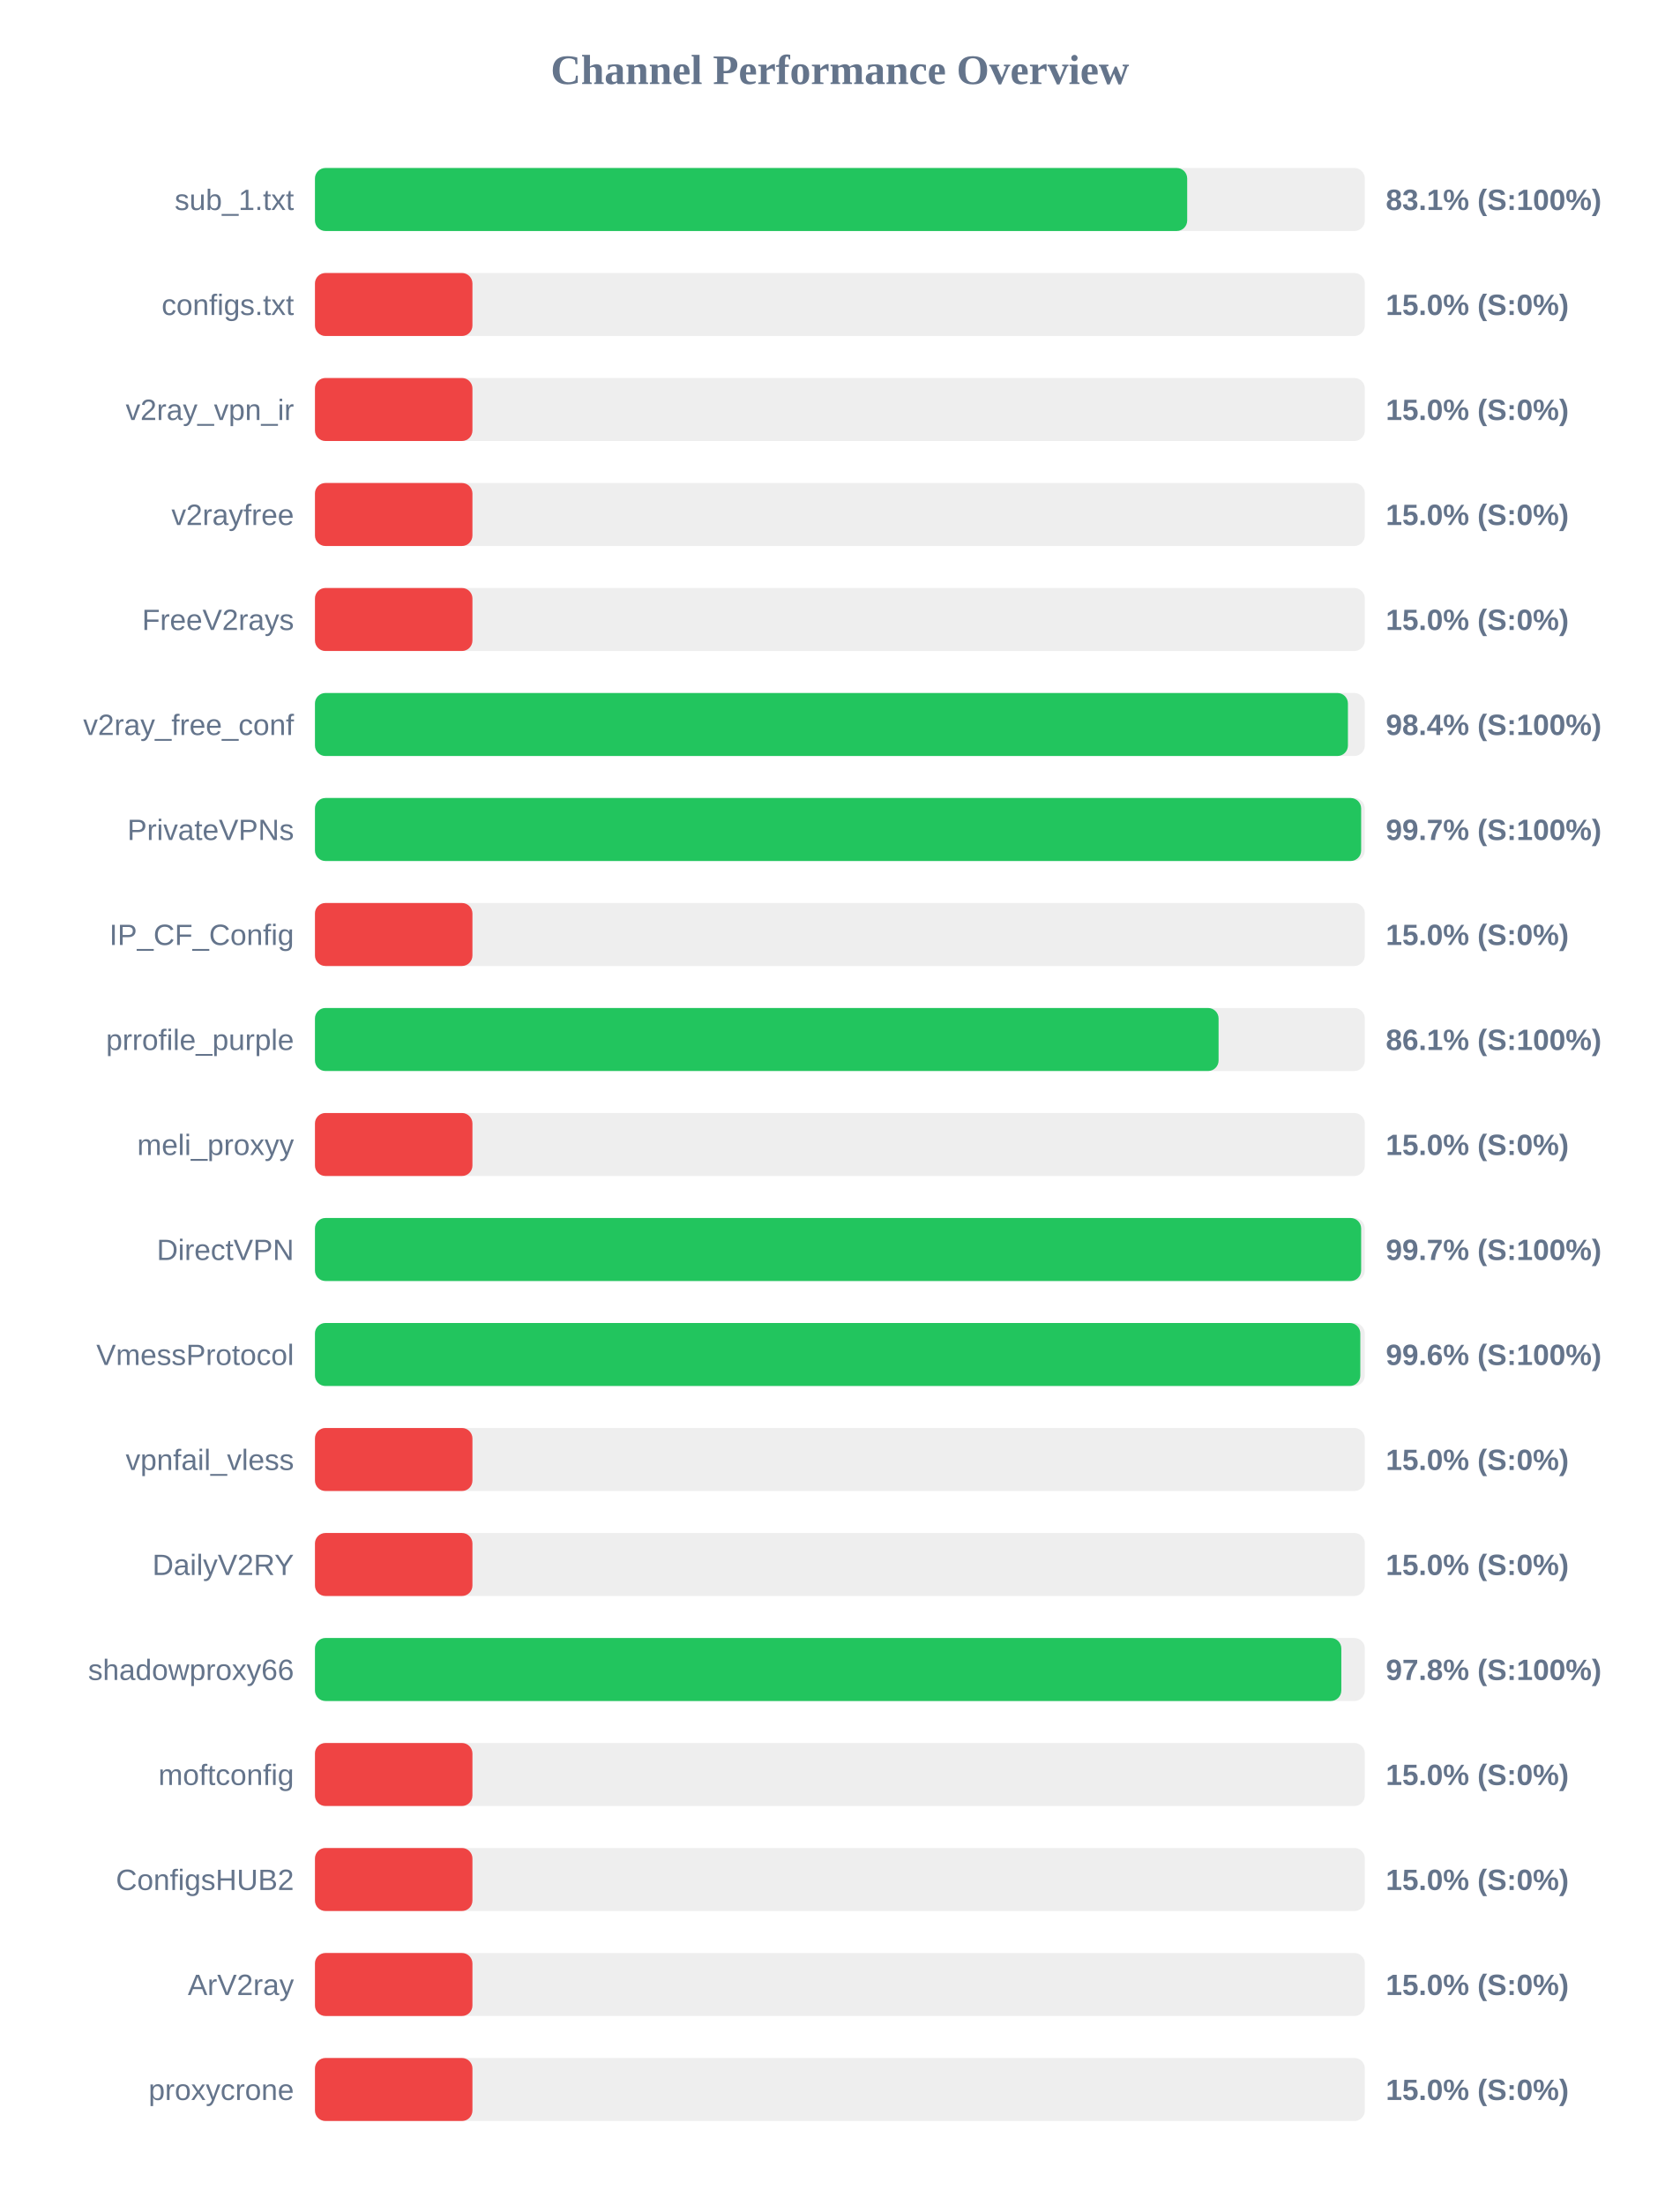
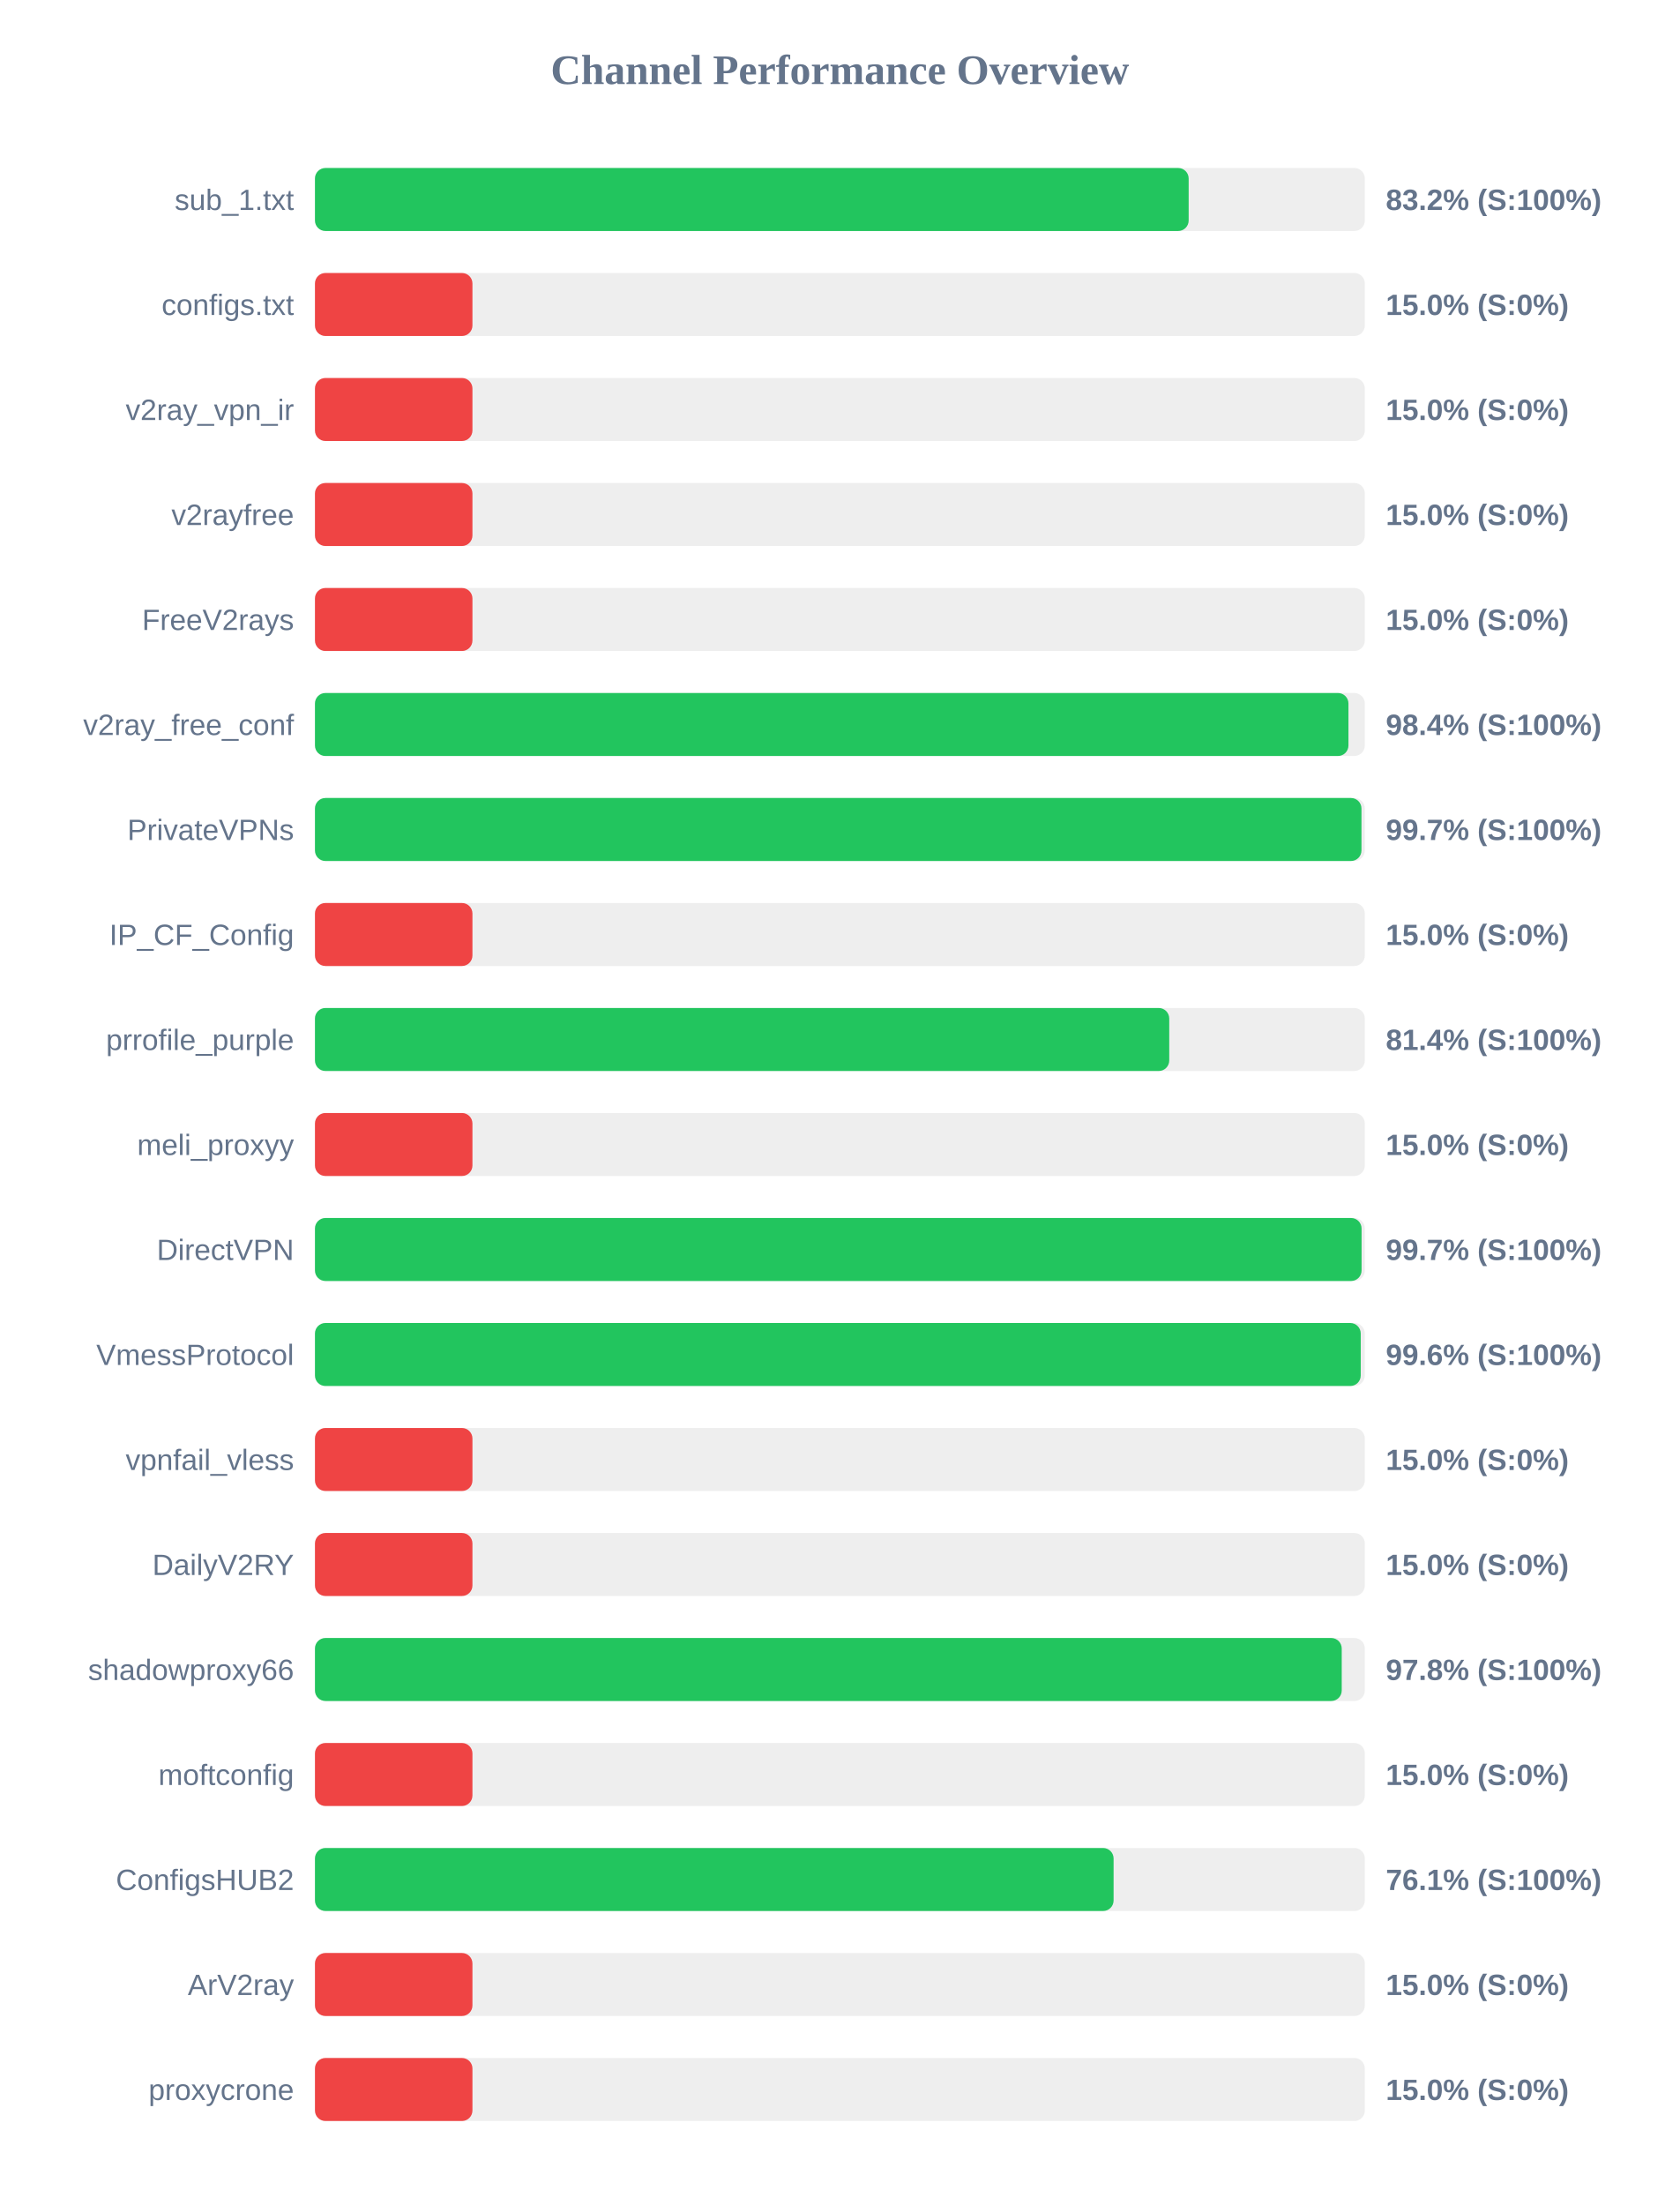
<svg xmlns="http://www.w3.org/2000/svg" width="800" height="1050" version="1.1">
  <style>
        .row { font: 14px Arial; fill: #64748b; }
        .score { font: bold 14px Arial; fill: #64748b; }
    </style>
  <text x="400" y="40" text-anchor="middle" font-size="20px" font-weight="bold" fill="#64748b">Channel Performance Overview</text>
  <rect x="150" y="80" width="500" height="30" fill="#eee" rx="5" />
-   <rect x="150" y="80" width="415.4" height="30" fill="#22c55e" rx="5" />
+   <rect x="150" y="80" width="416.1" height="30" fill="#22c55e" rx="5" />
  <text x="140" y="100" text-anchor="end" class="row">sub_1.txt</text>
-   <text x="660" y="100" text-anchor="start" class="score">83.1% (S:100%)</text>
+   <text x="660" y="100" text-anchor="start" class="score">83.2% (S:100%)</text>
  <rect x="150" y="130" width="500" height="30" fill="#eee" rx="5" />
  <rect x="150" y="130" width="75.0" height="30" fill="#ef4444" rx="5" />
  <text x="140" y="150" text-anchor="end" class="row">configs.txt</text>
  <text x="660" y="150" text-anchor="start" class="score">15.0% (S:0%)</text>
  <rect x="150" y="180" width="500" height="30" fill="#eee" rx="5" />
  <rect x="150" y="180" width="75.0" height="30" fill="#ef4444" rx="5" />
  <text x="140" y="200" text-anchor="end" class="row">v2ray_vpn_ir</text>
  <text x="660" y="200" text-anchor="start" class="score">15.0% (S:0%)</text>
  <rect x="150" y="230" width="500" height="30" fill="#eee" rx="5" />
  <rect x="150" y="230" width="75.0" height="30" fill="#ef4444" rx="5" />
  <text x="140" y="250" text-anchor="end" class="row">v2rayfree</text>
  <text x="660" y="250" text-anchor="start" class="score">15.0% (S:0%)</text>
  <rect x="150" y="280" width="500" height="30" fill="#eee" rx="5" />
  <rect x="150" y="280" width="75.0" height="30" fill="#ef4444" rx="5" />
  <text x="140" y="300" text-anchor="end" class="row">FreeV2rays</text>
  <text x="660" y="300" text-anchor="start" class="score">15.0% (S:0%)</text>
  <rect x="150" y="330" width="500" height="30" fill="#eee" rx="5" />
-   <rect x="150" y="330" width="491.95" height="30" fill="#22c55e" rx="5" />
+   <rect x="150" y="330" width="492.2" height="30" fill="#22c55e" rx="5" />
  <text x="140" y="350" text-anchor="end" class="row">v2ray_free_conf</text>
  <text x="660" y="350" text-anchor="start" class="score">98.4% (S:100%)</text>
  <rect x="150" y="380" width="500" height="30" fill="#eee" rx="5" />
-   <rect x="150" y="380" width="498.25" height="30" fill="#22c55e" rx="5" />
+   <rect x="150" y="380" width="498.4" height="30" fill="#22c55e" rx="5" />
  <text x="140" y="400" text-anchor="end" class="row">PrivateVPNs</text>
  <text x="660" y="400" text-anchor="start" class="score">99.7% (S:100%)</text>
  <rect x="150" y="430" width="500" height="30" fill="#eee" rx="5" />
  <rect x="150" y="430" width="75.0" height="30" fill="#ef4444" rx="5" />
  <text x="140" y="450" text-anchor="end" class="row">IP_CF_Config</text>
  <text x="660" y="450" text-anchor="start" class="score">15.0% (S:0%)</text>
  <rect x="150" y="480" width="500" height="30" fill="#eee" rx="5" />
-   <rect x="150" y="480" width="430.35" height="30" fill="#22c55e" rx="5" />
+   <rect x="150" y="480" width="406.85" height="30" fill="#22c55e" rx="5" />
  <text x="140" y="500" text-anchor="end" class="row">prrofile_purple</text>
-   <text x="660" y="500" text-anchor="start" class="score">86.1% (S:100%)</text>
+   <text x="660" y="500" text-anchor="start" class="score">81.4% (S:100%)</text>
  <rect x="150" y="530" width="500" height="30" fill="#eee" rx="5" />
  <rect x="150" y="530" width="75.0" height="30" fill="#ef4444" rx="5" />
  <text x="140" y="550" text-anchor="end" class="row">meli_proxyy</text>
  <text x="660" y="550" text-anchor="start" class="score">15.0% (S:0%)</text>
  <rect x="150" y="580" width="500" height="30" fill="#eee" rx="5" />
-   <rect x="150" y="580" width="498.25" height="30" fill="#22c55e" rx="5" />
+   <rect x="150" y="580" width="498.45" height="30" fill="#22c55e" rx="5" />
  <text x="140" y="600" text-anchor="end" class="row">DirectVPN</text>
  <text x="660" y="600" text-anchor="start" class="score">99.7% (S:100%)</text>
  <rect x="150" y="630" width="500" height="30" fill="#eee" rx="5" />
-   <rect x="150" y="630" width="497.85" height="30" fill="#22c55e" rx="5" />
+   <rect x="150" y="630" width="498.05" height="30" fill="#22c55e" rx="5" />
  <text x="140" y="650" text-anchor="end" class="row">VmessProtocol</text>
  <text x="660" y="650" text-anchor="start" class="score">99.6% (S:100%)</text>
  <rect x="150" y="680" width="500" height="30" fill="#eee" rx="5" />
  <rect x="150" y="680" width="75.0" height="30" fill="#ef4444" rx="5" />
  <text x="140" y="700" text-anchor="end" class="row">vpnfail_vless</text>
  <text x="660" y="700" text-anchor="start" class="score">15.0% (S:0%)</text>
  <rect x="150" y="730" width="500" height="30" fill="#eee" rx="5" />
  <rect x="150" y="730" width="75.0" height="30" fill="#ef4444" rx="5" />
  <text x="140" y="750" text-anchor="end" class="row">DailyV2RY</text>
  <text x="660" y="750" text-anchor="start" class="score">15.0% (S:0%)</text>
  <rect x="150" y="780" width="500" height="30" fill="#eee" rx="5" />
-   <rect x="150" y="780" width="488.8" height="30" fill="#22c55e" rx="5" />
+   <rect x="150" y="780" width="489.0" height="30" fill="#22c55e" rx="5" />
  <text x="140" y="800" text-anchor="end" class="row">shadowproxy66</text>
  <text x="660" y="800" text-anchor="start" class="score">97.8% (S:100%)</text>
  <rect x="150" y="830" width="500" height="30" fill="#eee" rx="5" />
  <rect x="150" y="830" width="75.0" height="30" fill="#ef4444" rx="5" />
  <text x="140" y="850" text-anchor="end" class="row">moftconfig</text>
  <text x="660" y="850" text-anchor="start" class="score">15.0% (S:0%)</text>
  <rect x="150" y="880" width="500" height="30" fill="#eee" rx="5" />
-   <rect x="150" y="880" width="75.0" height="30" fill="#ef4444" rx="5" />
+   <rect x="150" y="880" width="380.35" height="30" fill="#22c55e" rx="5" />
  <text x="140" y="900" text-anchor="end" class="row">ConfigsHUB2</text>
-   <text x="660" y="900" text-anchor="start" class="score">15.0% (S:0%)</text>
+   <text x="660" y="900" text-anchor="start" class="score">76.1% (S:100%)</text>
  <rect x="150" y="930" width="500" height="30" fill="#eee" rx="5" />
  <rect x="150" y="930" width="75.0" height="30" fill="#ef4444" rx="5" />
  <text x="140" y="950" text-anchor="end" class="row">ArV2ray</text>
  <text x="660" y="950" text-anchor="start" class="score">15.0% (S:0%)</text>
  <rect x="150" y="980" width="500" height="30" fill="#eee" rx="5" />
  <rect x="150" y="980" width="75.0" height="30" fill="#ef4444" rx="5" />
  <text x="140" y="1000" text-anchor="end" class="row">proxycrone</text>
  <text x="660" y="1000" text-anchor="start" class="score">15.0% (S:0%)</text>
</svg>
